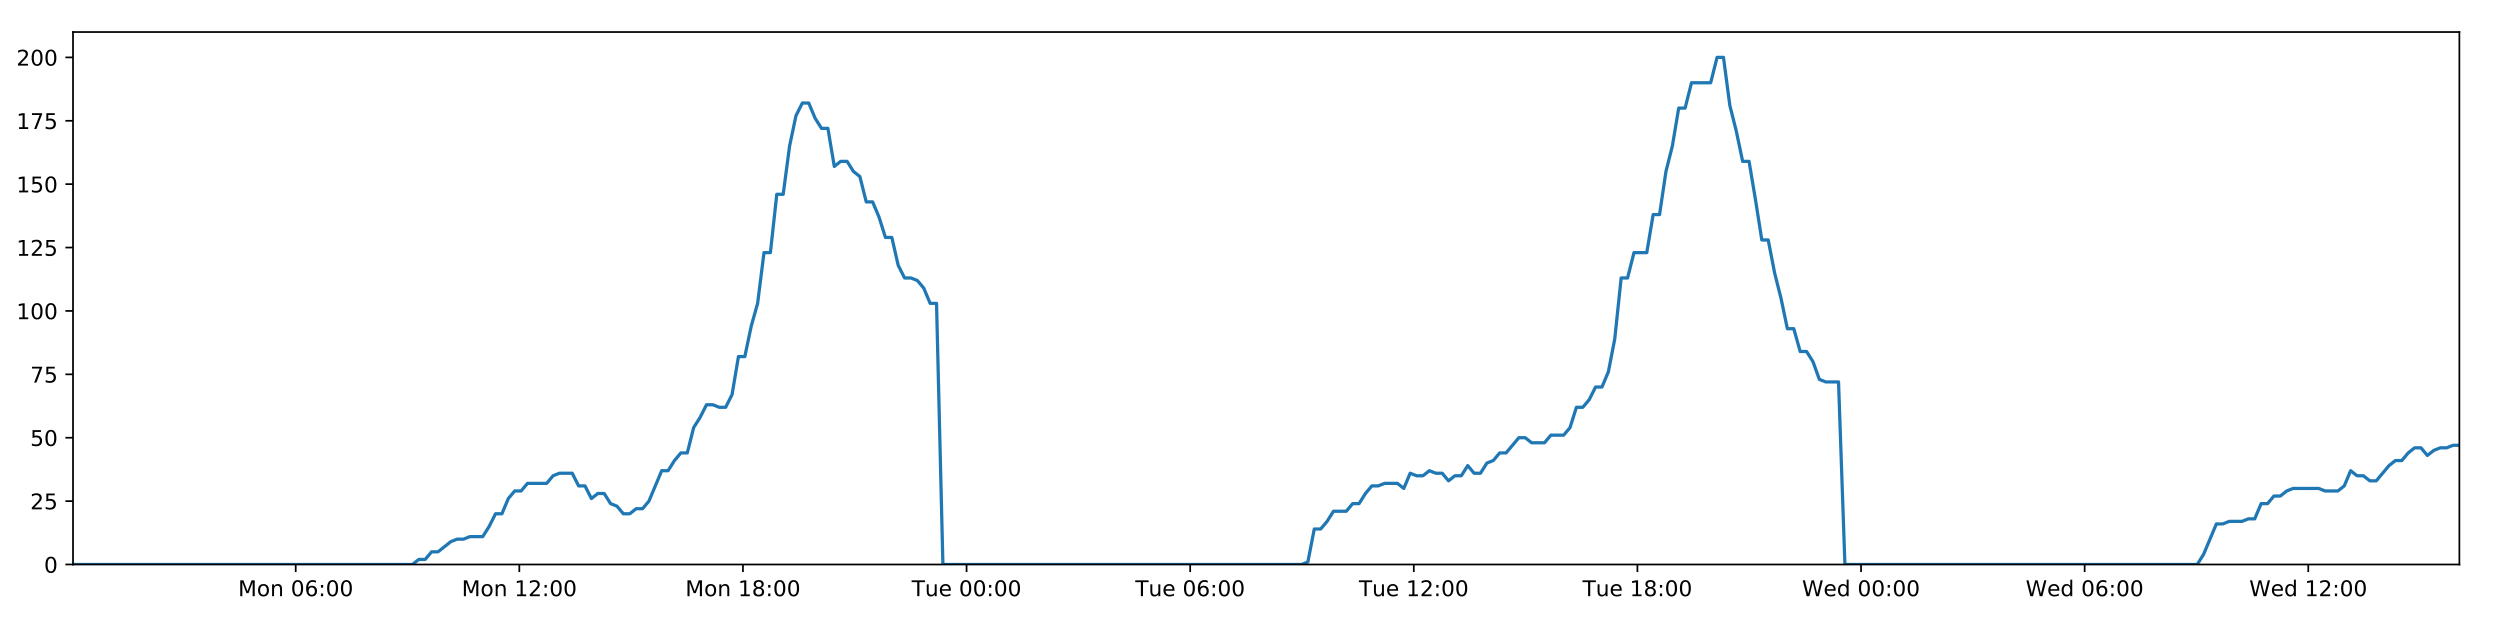
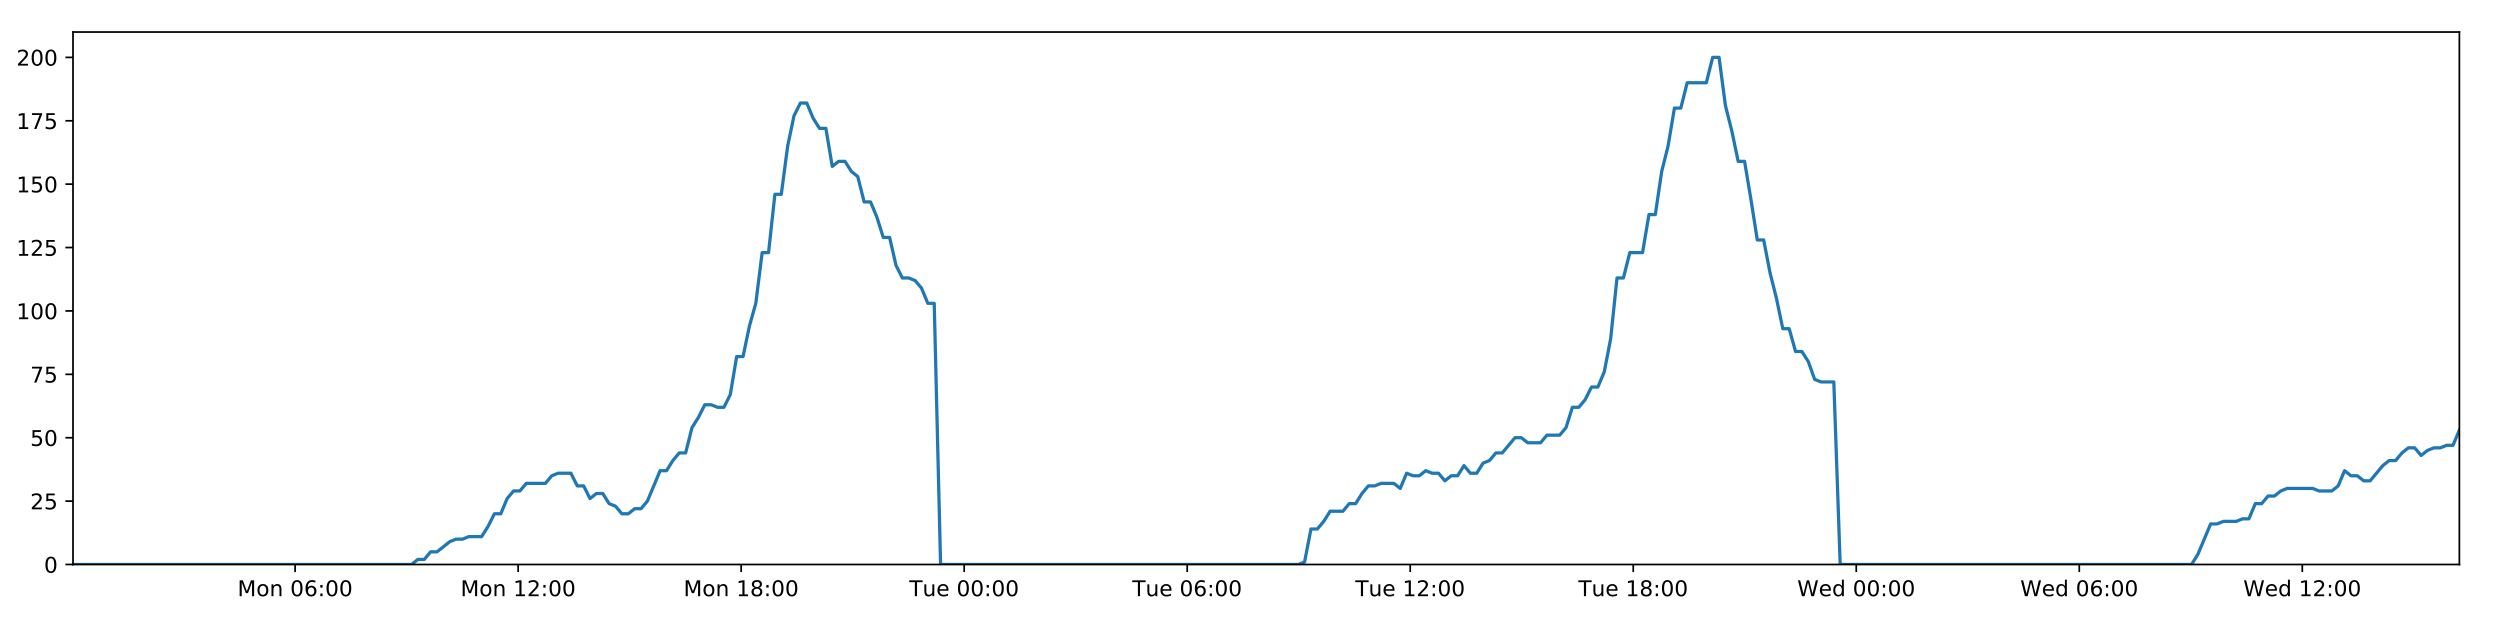
<svg xmlns="http://www.w3.org/2000/svg" xmlns:xlink="http://www.w3.org/1999/xlink" height="288pt" version="1.1" viewBox="0 0 1152 288" width="1152pt">
  <defs>
    <style type="text/css">
*{stroke-linecap:butt;stroke-linejoin:round;}
  </style>
  </defs>
  <g id="figure_1">
    <g id="patch_1">
      <path d="M 0 288  L 1152 288  L 1152 0  L 0 0  z " style="fill:#ffffff;" />
    </g>
    <g id="axes_1">
      <g id="patch_2">
        <path d="M 33.64 260.12  L 1133.28 260.12  L 1133.28 14.76  L 33.64 14.76  z " style="fill:#ffffff;" />
      </g>
      <g id="matplotlib.axis_1">
        <g id="xtick_1">
          <g id="line2d_1">
            <defs>
-               <path d="M 0 0  L 0 3.5  " id="m1b8c44e72b" style="stroke:#000000;stroke-width:0.8;" />
-             </defs>
-             <g>
-               <use style="stroke:#000000;stroke-width:0.8;" x="136.265" xlink:href="#m1b8c44e72b" y="260.12" />
+               <path d="M 0 0  L 0 3.5  " id="md7fbb2a920" style="stroke:#000000;stroke-width:0.8;" />
+             </defs>
+             <g>
+               <use style="stroke:#000000;stroke-width:0.8;" x="135.991" xlink:href="#md7fbb2a920" y="260.12" />
            </g>
          </g>
          <g id="text_1">
            <defs>
              <path d="M 9.812 72.906  L 24.516 72.906  L 43.109 23.297  L 61.812 72.906  L 76.516 72.906  L 76.516 0  L 66.891 0  L 66.891 64.016  L 48.094 14.016  L 38.188 14.016  L 19.391 64.016  L 19.391 0  L 9.812 0  z " id="DejaVuSans-77" />
              <path d="M 30.609 48.391  Q 23.391 48.391 19.188 42.75  Q 14.984 37.109 14.984 27.297  Q 14.984 17.484 19.156 11.844  Q 23.344 6.203 30.609 6.203  Q 37.797 6.203 41.984 11.859  Q 46.188 17.531 46.188 27.297  Q 46.188 37.016 41.984 42.703  Q 37.797 48.391 30.609 48.391  z M 30.609 56  Q 42.328 56 49.016 48.375  Q 55.719 40.766 55.719 27.297  Q 55.719 13.875 49.016 6.219  Q 42.328 -1.422 30.609 -1.422  Q 18.844 -1.422 12.172 6.219  Q 5.516 13.875 5.516 27.297  Q 5.516 40.766 12.172 48.375  Q 18.844 56 30.609 56  z " id="DejaVuSans-111" />
              <path d="M 54.891 33.016  L 54.891 0  L 45.906 0  L 45.906 32.719  Q 45.906 40.484 42.875 44.328  Q 39.844 48.188 33.797 48.188  Q 26.516 48.188 22.312 43.547  Q 18.109 38.922 18.109 30.906  L 18.109 0  L 9.078 0  L 9.078 54.688  L 18.109 54.688  L 18.109 46.188  Q 21.344 51.125 25.703 53.562  Q 30.078 56 35.797 56  Q 45.219 56 50.047 50.172  Q 54.891 44.344 54.891 33.016  z " id="DejaVuSans-110" />
              <path id="DejaVuSans-32" />
              <path d="M 31.781 66.406  Q 24.172 66.406 20.328 58.906  Q 16.5 51.422 16.5 36.375  Q 16.5 21.391 20.328 13.891  Q 24.172 6.391 31.781 6.391  Q 39.453 6.391 43.281 13.891  Q 47.125 21.391 47.125 36.375  Q 47.125 51.422 43.281 58.906  Q 39.453 66.406 31.781 66.406  z M 31.781 74.219  Q 44.047 74.219 50.516 64.516  Q 56.984 54.828 56.984 36.375  Q 56.984 17.969 50.516 8.266  Q 44.047 -1.422 31.781 -1.422  Q 19.531 -1.422 13.062 8.266  Q 6.594 17.969 6.594 36.375  Q 6.594 54.828 13.062 64.516  Q 19.531 74.219 31.781 74.219  z " id="DejaVuSans-48" />
              <path d="M 33.016 40.375  Q 26.375 40.375 22.484 35.828  Q 18.609 31.297 18.609 23.391  Q 18.609 15.531 22.484 10.953  Q 26.375 6.391 33.016 6.391  Q 39.656 6.391 43.531 10.953  Q 47.406 15.531 47.406 23.391  Q 47.406 31.297 43.531 35.828  Q 39.656 40.375 33.016 40.375  z M 52.594 71.297  L 52.594 62.312  Q 48.875 64.062 45.094 64.984  Q 41.312 65.922 37.594 65.922  Q 27.828 65.922 22.672 59.328  Q 17.531 52.734 16.797 39.406  Q 19.672 43.656 24.016 45.922  Q 28.375 48.188 33.594 48.188  Q 44.578 48.188 50.953 41.516  Q 57.328 34.859 57.328 23.391  Q 57.328 12.156 50.688 5.359  Q 44.047 -1.422 33.016 -1.422  Q 20.359 -1.422 13.672 8.266  Q 6.984 17.969 6.984 36.375  Q 6.984 53.656 15.188 63.938  Q 23.391 74.219 37.203 74.219  Q 40.922 74.219 44.703 73.484  Q 48.484 72.75 52.594 71.297  z " id="DejaVuSans-54" />
              <path d="M 11.719 12.406  L 22.016 12.406  L 22.016 0  L 11.719 0  z M 11.719 51.703  L 22.016 51.703  L 22.016 39.312  L 11.719 39.312  z " id="DejaVuSans-58" />
            </defs>
-             <g transform="translate(109.7243 274.7184)scale(0.1 -0.1)">
+             <g transform="translate(109.4502 274.7184)scale(0.1 -0.1)">
              <use xlink:href="#DejaVuSans-77" />
              <use x="86.279" xlink:href="#DejaVuSans-111" />
              <use x="147.461" xlink:href="#DejaVuSans-110" />
              <use x="210.84" xlink:href="#DejaVuSans-32" />
              <use x="242.627" xlink:href="#DejaVuSans-48" />
              <use x="306.25" xlink:href="#DejaVuSans-54" />
              <use x="369.873" xlink:href="#DejaVuSans-58" />
              <use x="403.564" xlink:href="#DejaVuSans-48" />
              <use x="467.188" xlink:href="#DejaVuSans-48" />
            </g>
          </g>
        </g>
        <g id="xtick_2">
          <g id="line2d_2">
            <g>
-               <use style="stroke:#000000;stroke-width:0.8;" x="239.308" xlink:href="#m1b8c44e72b" y="260.12" />
+               <use style="stroke:#000000;stroke-width:0.8;" x="238.758" xlink:href="#md7fbb2a920" y="260.12" />
            </g>
          </g>
          <g id="text_2">
            <defs>
              <path d="M 12.406 8.297  L 28.516 8.297  L 28.516 63.922  L 10.984 60.406  L 10.984 69.391  L 28.422 72.906  L 38.281 72.906  L 38.281 8.297  L 54.391 8.297  L 54.391 0  L 12.406 0  z " id="DejaVuSans-49" />
              <path d="M 19.188 8.297  L 53.609 8.297  L 53.609 0  L 7.328 0  L 7.328 8.297  Q 12.938 14.109 22.625 23.891  Q 32.328 33.688 34.812 36.531  Q 39.547 41.844 41.422 45.531  Q 43.312 49.219 43.312 52.781  Q 43.312 58.594 39.234 62.25  Q 35.156 65.922 28.609 65.922  Q 23.969 65.922 18.812 64.312  Q 13.672 62.703 7.812 59.422  L 7.812 69.391  Q 13.766 71.781 18.938 73  Q 24.125 74.219 28.422 74.219  Q 39.75 74.219 46.484 68.547  Q 53.219 62.891 53.219 53.422  Q 53.219 48.922 51.531 44.891  Q 49.859 40.875 45.406 35.406  Q 44.188 33.984 37.641 27.219  Q 31.109 20.453 19.188 8.297  z " id="DejaVuSans-50" />
            </defs>
-             <g transform="translate(212.767 274.7184)scale(0.1 -0.1)">
+             <g transform="translate(212.2177 274.7184)scale(0.1 -0.1)">
              <use xlink:href="#DejaVuSans-77" />
              <use x="86.279" xlink:href="#DejaVuSans-111" />
              <use x="147.461" xlink:href="#DejaVuSans-110" />
              <use x="210.84" xlink:href="#DejaVuSans-32" />
              <use x="242.627" xlink:href="#DejaVuSans-49" />
              <use x="306.25" xlink:href="#DejaVuSans-50" />
              <use x="369.873" xlink:href="#DejaVuSans-58" />
              <use x="403.564" xlink:href="#DejaVuSans-48" />
              <use x="467.188" xlink:href="#DejaVuSans-48" />
            </g>
          </g>
        </g>
        <g id="xtick_3">
          <g id="line2d_3">
            <g>
-               <use style="stroke:#000000;stroke-width:0.8;" x="342.35" xlink:href="#m1b8c44e72b" y="260.12" />
+               <use style="stroke:#000000;stroke-width:0.8;" x="341.526" xlink:href="#md7fbb2a920" y="260.12" />
            </g>
          </g>
          <g id="text_3">
            <defs>
              <path d="M 31.781 34.625  Q 24.75 34.625 20.719 30.859  Q 16.703 27.094 16.703 20.516  Q 16.703 13.922 20.719 10.156  Q 24.75 6.391 31.781 6.391  Q 38.812 6.391 42.859 10.172  Q 46.922 13.969 46.922 20.516  Q 46.922 27.094 42.891 30.859  Q 38.875 34.625 31.781 34.625  z M 21.922 38.812  Q 15.578 40.375 12.031 44.719  Q 8.5 49.078 8.5 55.328  Q 8.5 64.062 14.719 69.141  Q 20.953 74.219 31.781 74.219  Q 42.672 74.219 48.875 69.141  Q 55.078 64.062 55.078 55.328  Q 55.078 49.078 51.531 44.719  Q 48 40.375 41.703 38.812  Q 48.828 37.156 52.797 32.312  Q 56.781 27.484 56.781 20.516  Q 56.781 9.906 50.312 4.234  Q 43.844 -1.422 31.781 -1.422  Q 19.734 -1.422 13.25 4.234  Q 6.781 9.906 6.781 20.516  Q 6.781 27.484 10.781 32.312  Q 14.797 37.156 21.922 38.812  z M 18.312 54.391  Q 18.312 48.734 21.844 45.562  Q 25.391 42.391 31.781 42.391  Q 38.141 42.391 41.719 45.562  Q 45.312 48.734 45.312 54.391  Q 45.312 60.062 41.719 63.234  Q 38.141 66.406 31.781 66.406  Q 25.391 66.406 21.844 63.234  Q 18.312 60.062 18.312 54.391  z " id="DejaVuSans-56" />
            </defs>
-             <g transform="translate(315.8098 274.7184)scale(0.1 -0.1)">
+             <g transform="translate(314.9851 274.7184)scale(0.1 -0.1)">
              <use xlink:href="#DejaVuSans-77" />
              <use x="86.279" xlink:href="#DejaVuSans-111" />
              <use x="147.461" xlink:href="#DejaVuSans-110" />
              <use x="210.84" xlink:href="#DejaVuSans-32" />
              <use x="242.627" xlink:href="#DejaVuSans-49" />
              <use x="306.25" xlink:href="#DejaVuSans-56" />
              <use x="369.873" xlink:href="#DejaVuSans-58" />
              <use x="403.564" xlink:href="#DejaVuSans-48" />
              <use x="467.188" xlink:href="#DejaVuSans-48" />
            </g>
          </g>
        </g>
        <g id="xtick_4">
          <g id="line2d_4">
            <g>
-               <use style="stroke:#000000;stroke-width:0.8;" x="445.393" xlink:href="#m1b8c44e72b" y="260.12" />
+               <use style="stroke:#000000;stroke-width:0.8;" x="444.293" xlink:href="#md7fbb2a920" y="260.12" />
            </g>
          </g>
          <g id="text_4">
            <defs>
              <path d="M -0.297 72.906  L 61.375 72.906  L 61.375 64.594  L 35.5 64.594  L 35.5 0  L 25.594 0  L 25.594 64.594  L -0.297 64.594  z " id="DejaVuSans-84" />
              <path d="M 8.5 21.578  L 8.5 54.688  L 17.484 54.688  L 17.484 21.922  Q 17.484 14.156 20.5 10.266  Q 23.531 6.391 29.594 6.391  Q 36.859 6.391 41.078 11.031  Q 45.312 15.672 45.312 23.688  L 45.312 54.688  L 54.297 54.688  L 54.297 0  L 45.312 0  L 45.312 8.406  Q 42.047 3.422 37.719 1  Q 33.406 -1.422 27.688 -1.422  Q 18.266 -1.422 13.375 4.438  Q 8.5 10.297 8.5 21.578  z M 31.109 56  z " id="DejaVuSans-117" />
              <path d="M 56.203 29.594  L 56.203 25.203  L 14.891 25.203  Q 15.484 15.922 20.484 11.062  Q 25.484 6.203 34.422 6.203  Q 39.594 6.203 44.453 7.469  Q 49.312 8.734 54.109 11.281  L 54.109 2.781  Q 49.266 0.734 44.188 -0.344  Q 39.109 -1.422 33.891 -1.422  Q 20.797 -1.422 13.156 6.188  Q 5.516 13.812 5.516 26.812  Q 5.516 40.234 12.766 48.109  Q 20.016 56 32.328 56  Q 43.359 56 49.781 48.891  Q 56.203 41.797 56.203 29.594  z M 47.219 32.234  Q 47.125 39.594 43.094 43.984  Q 39.062 48.391 32.422 48.391  Q 24.906 48.391 20.391 44.141  Q 15.875 39.891 15.188 32.172  z " id="DejaVuSans-101" />
            </defs>
-             <g transform="translate(420.1072 274.7184)scale(0.1 -0.1)">
+             <g transform="translate(419.0073 274.7184)scale(0.1 -0.1)">
              <use xlink:href="#DejaVuSans-84" />
              <use x="60.85" xlink:href="#DejaVuSans-117" />
              <use x="124.229" xlink:href="#DejaVuSans-101" />
              <use x="185.752" xlink:href="#DejaVuSans-32" />
              <use x="217.539" xlink:href="#DejaVuSans-48" />
              <use x="281.162" xlink:href="#DejaVuSans-48" />
              <use x="344.785" xlink:href="#DejaVuSans-58" />
              <use x="378.477" xlink:href="#DejaVuSans-48" />
              <use x="442.1" xlink:href="#DejaVuSans-48" />
            </g>
          </g>
        </g>
        <g id="xtick_5">
          <g id="line2d_5">
            <g>
-               <use style="stroke:#000000;stroke-width:0.8;" x="548.436" xlink:href="#m1b8c44e72b" y="260.12" />
+               <use style="stroke:#000000;stroke-width:0.8;" x="547.061" xlink:href="#md7fbb2a920" y="260.12" />
            </g>
          </g>
          <g id="text_5">
-             <g transform="translate(523.1499 274.7184)scale(0.1 -0.1)">
+             <g transform="translate(521.7748 274.7184)scale(0.1 -0.1)">
              <use xlink:href="#DejaVuSans-84" />
              <use x="60.85" xlink:href="#DejaVuSans-117" />
              <use x="124.229" xlink:href="#DejaVuSans-101" />
              <use x="185.752" xlink:href="#DejaVuSans-32" />
              <use x="217.539" xlink:href="#DejaVuSans-48" />
              <use x="281.162" xlink:href="#DejaVuSans-54" />
              <use x="344.785" xlink:href="#DejaVuSans-58" />
              <use x="378.477" xlink:href="#DejaVuSans-48" />
              <use x="442.1" xlink:href="#DejaVuSans-48" />
            </g>
          </g>
        </g>
        <g id="xtick_6">
          <g id="line2d_6">
            <g>
-               <use style="stroke:#000000;stroke-width:0.8;" x="651.479" xlink:href="#m1b8c44e72b" y="260.12" />
+               <use style="stroke:#000000;stroke-width:0.8;" x="649.828" xlink:href="#md7fbb2a920" y="260.12" />
            </g>
          </g>
          <g id="text_6">
-             <g transform="translate(626.1926 274.7184)scale(0.1 -0.1)">
+             <g transform="translate(624.5423 274.7184)scale(0.1 -0.1)">
              <use xlink:href="#DejaVuSans-84" />
              <use x="60.85" xlink:href="#DejaVuSans-117" />
              <use x="124.229" xlink:href="#DejaVuSans-101" />
              <use x="185.752" xlink:href="#DejaVuSans-32" />
              <use x="217.539" xlink:href="#DejaVuSans-49" />
              <use x="281.162" xlink:href="#DejaVuSans-50" />
              <use x="344.785" xlink:href="#DejaVuSans-58" />
              <use x="378.477" xlink:href="#DejaVuSans-48" />
              <use x="442.1" xlink:href="#DejaVuSans-48" />
            </g>
          </g>
        </g>
        <g id="xtick_7">
          <g id="line2d_7">
            <g>
-               <use style="stroke:#000000;stroke-width:0.8;" x="754.521" xlink:href="#m1b8c44e72b" y="260.12" />
+               <use style="stroke:#000000;stroke-width:0.8;" x="752.596" xlink:href="#md7fbb2a920" y="260.12" />
            </g>
          </g>
          <g id="text_7">
-             <g transform="translate(729.2354 274.7184)scale(0.1 -0.1)">
+             <g transform="translate(727.3098 274.7184)scale(0.1 -0.1)">
              <use xlink:href="#DejaVuSans-84" />
              <use x="60.85" xlink:href="#DejaVuSans-117" />
              <use x="124.229" xlink:href="#DejaVuSans-101" />
              <use x="185.752" xlink:href="#DejaVuSans-32" />
              <use x="217.539" xlink:href="#DejaVuSans-49" />
              <use x="281.162" xlink:href="#DejaVuSans-56" />
              <use x="344.785" xlink:href="#DejaVuSans-58" />
              <use x="378.477" xlink:href="#DejaVuSans-48" />
              <use x="442.1" xlink:href="#DejaVuSans-48" />
            </g>
          </g>
        </g>
        <g id="xtick_8">
          <g id="line2d_8">
            <g>
-               <use style="stroke:#000000;stroke-width:0.8;" x="857.564" xlink:href="#m1b8c44e72b" y="260.12" />
+               <use style="stroke:#000000;stroke-width:0.8;" x="855.363" xlink:href="#md7fbb2a920" y="260.12" />
            </g>
          </g>
          <g id="text_8">
            <defs>
              <path d="M 3.328 72.906  L 13.281 72.906  L 28.609 11.281  L 43.891 72.906  L 54.984 72.906  L 70.312 11.281  L 85.594 72.906  L 95.609 72.906  L 77.297 0  L 64.891 0  L 49.516 63.281  L 33.984 0  L 21.578 0  z " id="DejaVuSans-87" />
              <path d="M 45.406 46.391  L 45.406 75.984  L 54.391 75.984  L 54.391 0  L 45.406 0  L 45.406 8.203  Q 42.578 3.328 38.25 0.953  Q 33.938 -1.422 27.875 -1.422  Q 17.969 -1.422 11.734 6.484  Q 5.516 14.406 5.516 27.297  Q 5.516 40.188 11.734 48.094  Q 17.969 56 27.875 56  Q 33.938 56 38.25 53.625  Q 42.578 51.266 45.406 46.391  z M 14.797 27.297  Q 14.797 17.391 18.875 11.75  Q 22.953 6.109 30.078 6.109  Q 37.203 6.109 41.297 11.75  Q 45.406 17.391 45.406 27.297  Q 45.406 37.203 41.297 42.844  Q 37.203 48.484 30.078 48.484  Q 22.953 48.484 18.875 42.844  Q 14.797 37.203 14.797 27.297  z " id="DejaVuSans-100" />
            </defs>
-             <g transform="translate(830.375 274.7184)scale(0.1 -0.1)">
+             <g transform="translate(828.1741 274.7184)scale(0.1 -0.1)">
              <use xlink:href="#DejaVuSans-87" />
              <use x="98.799" xlink:href="#DejaVuSans-101" />
              <use x="160.322" xlink:href="#DejaVuSans-100" />
              <use x="223.799" xlink:href="#DejaVuSans-32" />
              <use x="255.586" xlink:href="#DejaVuSans-48" />
              <use x="319.209" xlink:href="#DejaVuSans-48" />
              <use x="382.832" xlink:href="#DejaVuSans-58" />
              <use x="416.523" xlink:href="#DejaVuSans-48" />
              <use x="480.146" xlink:href="#DejaVuSans-48" />
            </g>
          </g>
        </g>
        <g id="xtick_9">
          <g id="line2d_9">
            <g>
-               <use style="stroke:#000000;stroke-width:0.8;" x="960.607" xlink:href="#m1b8c44e72b" y="260.12" />
+               <use style="stroke:#000000;stroke-width:0.8;" x="958.131" xlink:href="#md7fbb2a920" y="260.12" />
            </g>
          </g>
          <g id="text_9">
-             <g transform="translate(933.4177 274.7184)scale(0.1 -0.1)">
+             <g transform="translate(930.9416 274.7184)scale(0.1 -0.1)">
              <use xlink:href="#DejaVuSans-87" />
              <use x="98.799" xlink:href="#DejaVuSans-101" />
              <use x="160.322" xlink:href="#DejaVuSans-100" />
              <use x="223.799" xlink:href="#DejaVuSans-32" />
              <use x="255.586" xlink:href="#DejaVuSans-48" />
              <use x="319.209" xlink:href="#DejaVuSans-54" />
              <use x="382.832" xlink:href="#DejaVuSans-58" />
              <use x="416.523" xlink:href="#DejaVuSans-48" />
              <use x="480.146" xlink:href="#DejaVuSans-48" />
            </g>
          </g>
        </g>
        <g id="xtick_10">
          <g id="line2d_10">
            <g>
-               <use style="stroke:#000000;stroke-width:0.8;" x="1063.65" xlink:href="#m1b8c44e72b" y="260.12" />
+               <use style="stroke:#000000;stroke-width:0.8;" x="1060.898" xlink:href="#md7fbb2a920" y="260.12" />
            </g>
          </g>
          <g id="text_10">
-             <g transform="translate(1036.46 274.7184)scale(0.1 -0.1)">
+             <g transform="translate(1033.709 274.7184)scale(0.1 -0.1)">
              <use xlink:href="#DejaVuSans-87" />
              <use x="98.799" xlink:href="#DejaVuSans-101" />
              <use x="160.322" xlink:href="#DejaVuSans-100" />
              <use x="223.799" xlink:href="#DejaVuSans-32" />
              <use x="255.586" xlink:href="#DejaVuSans-49" />
              <use x="319.209" xlink:href="#DejaVuSans-50" />
              <use x="382.832" xlink:href="#DejaVuSans-58" />
              <use x="416.523" xlink:href="#DejaVuSans-48" />
              <use x="480.146" xlink:href="#DejaVuSans-48" />
            </g>
          </g>
        </g>
      </g>
      <g id="matplotlib.axis_2">
        <g id="ytick_1">
          <g id="line2d_11">
            <defs>
-               <path d="M 0 0  L -3.5 0  " id="m544c1a6718" style="stroke:#000000;stroke-width:0.8;" />
-             </defs>
-             <g>
-               <use style="stroke:#000000;stroke-width:0.8;" x="33.64" xlink:href="#m544c1a6718" y="260.12" />
+               <path d="M 0 0  L -3.5 0  " id="m77b026ad9a" style="stroke:#000000;stroke-width:0.8;" />
+             </defs>
+             <g>
+               <use style="stroke:#000000;stroke-width:0.8;" x="33.64" xlink:href="#m77b026ad9a" y="260.12" />
            </g>
          </g>
          <g id="text_11">
            <g transform="translate(20.2775 263.9192)scale(0.1 -0.1)">
              <use xlink:href="#DejaVuSans-48" />
            </g>
          </g>
        </g>
        <g id="ytick_2">
          <g id="line2d_12">
            <g>
-               <use style="stroke:#000000;stroke-width:0.8;" x="33.64" xlink:href="#m544c1a6718" y="230.91" />
+               <use style="stroke:#000000;stroke-width:0.8;" x="33.64" xlink:href="#m77b026ad9a" y="230.91" />
            </g>
          </g>
          <g id="text_12">
            <defs>
              <path d="M 10.797 72.906  L 49.516 72.906  L 49.516 64.594  L 19.828 64.594  L 19.828 46.734  Q 21.969 47.469 24.109 47.828  Q 26.266 48.188 28.422 48.188  Q 40.625 48.188 47.75 41.5  Q 54.891 34.812 54.891 23.391  Q 54.891 11.625 47.562 5.094  Q 40.234 -1.422 26.906 -1.422  Q 22.312 -1.422 17.547 -0.641  Q 12.797 0.141 7.719 1.703  L 7.719 11.625  Q 12.109 9.234 16.797 8.062  Q 21.484 6.891 26.703 6.891  Q 35.156 6.891 40.078 11.328  Q 45.016 15.766 45.016 23.391  Q 45.016 31 40.078 35.438  Q 35.156 39.891 26.703 39.891  Q 22.75 39.891 18.812 39.016  Q 14.891 38.141 10.797 36.281  z " id="DejaVuSans-53" />
            </defs>
            <g transform="translate(13.915 234.7097)scale(0.1 -0.1)">
              <use xlink:href="#DejaVuSans-50" />
              <use x="63.623" xlink:href="#DejaVuSans-53" />
            </g>
          </g>
        </g>
        <g id="ytick_3">
          <g id="line2d_13">
            <g>
-               <use style="stroke:#000000;stroke-width:0.8;" x="33.64" xlink:href="#m544c1a6718" y="201.701" />
+               <use style="stroke:#000000;stroke-width:0.8;" x="33.64" xlink:href="#m77b026ad9a" y="201.701" />
            </g>
          </g>
          <g id="text_13">
            <g transform="translate(13.915 205.5002)scale(0.1 -0.1)">
              <use xlink:href="#DejaVuSans-53" />
              <use x="63.623" xlink:href="#DejaVuSans-48" />
            </g>
          </g>
        </g>
        <g id="ytick_4">
          <g id="line2d_14">
            <g>
-               <use style="stroke:#000000;stroke-width:0.8;" x="33.64" xlink:href="#m544c1a6718" y="172.491" />
+               <use style="stroke:#000000;stroke-width:0.8;" x="33.64" xlink:href="#m77b026ad9a" y="172.491" />
            </g>
          </g>
          <g id="text_14">
            <defs>
              <path d="M 8.203 72.906  L 55.078 72.906  L 55.078 68.703  L 28.609 0  L 18.312 0  L 43.219 64.594  L 8.203 64.594  z " id="DejaVuSans-55" />
            </defs>
            <g transform="translate(13.915 176.2906)scale(0.1 -0.1)">
              <use xlink:href="#DejaVuSans-55" />
              <use x="63.623" xlink:href="#DejaVuSans-53" />
            </g>
          </g>
        </g>
        <g id="ytick_5">
          <g id="line2d_15">
            <g>
-               <use style="stroke:#000000;stroke-width:0.8;" x="33.64" xlink:href="#m544c1a6718" y="143.282" />
+               <use style="stroke:#000000;stroke-width:0.8;" x="33.64" xlink:href="#m77b026ad9a" y="143.282" />
            </g>
          </g>
          <g id="text_15">
            <g transform="translate(7.5525 147.0811)scale(0.1 -0.1)">
              <use xlink:href="#DejaVuSans-49" />
              <use x="63.623" xlink:href="#DejaVuSans-48" />
              <use x="127.246" xlink:href="#DejaVuSans-48" />
            </g>
          </g>
        </g>
        <g id="ytick_6">
          <g id="line2d_16">
            <g>
-               <use style="stroke:#000000;stroke-width:0.8;" x="33.64" xlink:href="#m544c1a6718" y="114.072" />
+               <use style="stroke:#000000;stroke-width:0.8;" x="33.64" xlink:href="#m77b026ad9a" y="114.072" />
            </g>
          </g>
          <g id="text_16">
            <g transform="translate(7.5525 117.8716)scale(0.1 -0.1)">
              <use xlink:href="#DejaVuSans-49" />
              <use x="63.623" xlink:href="#DejaVuSans-50" />
              <use x="127.246" xlink:href="#DejaVuSans-53" />
            </g>
          </g>
        </g>
        <g id="ytick_7">
          <g id="line2d_17">
            <g>
-               <use style="stroke:#000000;stroke-width:0.8;" x="33.64" xlink:href="#m544c1a6718" y="84.863" />
+               <use style="stroke:#000000;stroke-width:0.8;" x="33.64" xlink:href="#m77b026ad9a" y="84.863" />
            </g>
          </g>
          <g id="text_17">
            <g transform="translate(7.5525 88.66208)scale(0.1 -0.1)">
              <use xlink:href="#DejaVuSans-49" />
              <use x="63.623" xlink:href="#DejaVuSans-53" />
              <use x="127.246" xlink:href="#DejaVuSans-48" />
            </g>
          </g>
        </g>
        <g id="ytick_8">
          <g id="line2d_18">
            <g>
-               <use style="stroke:#000000;stroke-width:0.8;" x="33.64" xlink:href="#m544c1a6718" y="55.653" />
+               <use style="stroke:#000000;stroke-width:0.8;" x="33.64" xlink:href="#m77b026ad9a" y="55.653" />
            </g>
          </g>
          <g id="text_18">
            <g transform="translate(7.5525 59.45255)scale(0.1 -0.1)">
              <use xlink:href="#DejaVuSans-49" />
              <use x="63.623" xlink:href="#DejaVuSans-55" />
              <use x="127.246" xlink:href="#DejaVuSans-53" />
            </g>
          </g>
        </g>
        <g id="ytick_9">
          <g id="line2d_19">
            <g>
-               <use style="stroke:#000000;stroke-width:0.8;" x="33.64" xlink:href="#m544c1a6718" y="26.444" />
+               <use style="stroke:#000000;stroke-width:0.8;" x="33.64" xlink:href="#m77b026ad9a" y="26.444" />
            </g>
          </g>
          <g id="text_19">
            <g transform="translate(7.5525 30.24303)scale(0.1 -0.1)">
              <use xlink:href="#DejaVuSans-50" />
              <use x="63.623" xlink:href="#DejaVuSans-48" />
              <use x="127.246" xlink:href="#DejaVuSans-48" />
            </g>
          </g>
        </g>
      </g>
      <g id="line2d_20">
-         <path clip-path="url(#peb19cbfb06)" d="M 33.64 260.12  L 190.035 260.12  L 192.981 257.783  L 195.93 257.783  L 198.879 254.278  L 201.827 254.278  L 207.717 249.605  L 210.664 248.436  L 213.609 248.436  L 216.554 247.268  L 222.445 247.268  L 225.392 242.594  L 228.337 236.752  L 231.281 236.752  L 234.227 229.742  L 237.177 226.237  L 240.122 226.237  L 243.068 222.732  L 251.902 222.732  L 254.846 219.227  L 257.789 218.058  L 263.681 218.058  L 266.626 223.9  L 269.571 223.9  L 272.52 229.742  L 275.464 227.405  L 278.411 227.405  L 281.355 232.079  L 284.299 233.247  L 287.246 236.752  L 290.191 236.752  L 293.14 234.416  L 296.082 234.416  L 299.027 230.91  L 304.914 216.89  L 307.857 216.89  L 310.802 212.216  L 313.748 208.711  L 316.696 208.711  L 319.64 197.027  L 322.597 192.354  L 325.552 186.512  L 328.495 186.512  L 331.441 187.68  L 334.385 187.68  L 337.331 181.838  L 340.276 164.313  L 343.219 164.313  L 346.164 150.292  L 349.11 139.777  L 352.057 116.409  L 355 116.409  L 357.944 89.536  L 360.893 89.536  L 363.836 67.337  L 366.78 53.317  L 369.722 47.475  L 372.666 47.475  L 375.61 54.485  L 378.553 59.158  L 381.498 59.158  L 384.444 76.684  L 387.387 74.347  L 390.336 74.347  L 393.283 79.021  L 396.225 81.358  L 399.173 93.042  L 402.116 93.042  L 405.059 100.052  L 408.003 109.399  L 410.944 109.399  L 413.889 122.251  L 416.832 128.093  L 419.78 128.093  L 422.722 129.261  L 425.666 132.766  L 428.609 139.777  L 431.551 139.777  L 434.491 260.12  L 599.769 260.12  L 602.665 258.952  L 605.617 243.763  L 608.568 243.763  L 611.518 240.258  L 614.463 235.584  L 620.362 235.584  L 623.307 232.079  L 626.251 232.079  L 629.196 227.405  L 632.142 223.9  L 635.084 223.9  L 638.033 222.732  L 643.92 222.732  L 646.864 225.069  L 649.814 218.058  L 652.764 219.227  L 655.707 219.227  L 658.652 216.89  L 661.598 218.058  L 664.544 218.058  L 667.487 221.563  L 670.43 219.227  L 673.375 219.227  L 676.323 214.553  L 679.266 218.058  L 682.208 218.058  L 685.151 213.385  L 688.1 212.216  L 691.049 208.711  L 693.995 208.711  L 699.882 201.701  L 702.83 201.701  L 705.778 204.038  L 711.686 204.038  L 714.628 200.533  L 720.521 200.533  L 723.469 197.027  L 726.414 187.68  L 729.358 187.68  L 732.301 184.175  L 735.245 178.333  L 738.19 178.333  L 741.139 171.323  L 744.084 156.134  L 747.03 128.093  L 749.982 128.093  L 752.938 116.409  L 758.826 116.409  L 761.779 98.883  L 764.724 98.883  L 767.668 79.021  L 770.611 67.337  L 773.554 49.811  L 776.498 49.811  L 779.445 38.128  L 788.275 38.128  L 791.225 26.444  L 794.175 26.444  L 797.118 48.643  L 800.063 60.327  L 803.007 74.347  L 805.957 74.347  L 808.9 91.873  L 811.843 110.567  L 814.794 110.567  L 817.737 125.756  L 820.681 137.44  L 823.624 151.461  L 826.575 151.461  L 829.519 161.976  L 832.465 161.976  L 835.417 166.65  L 838.359 174.828  L 841.305 175.997  L 847.195 175.997  L 850.137 260.12  L 1012.467 260.12  L 1015.41 255.446  L 1021.3 241.426  L 1024.249 241.426  L 1027.193 240.258  L 1033.091 240.258  L 1036.035 239.089  L 1038.979 239.089  L 1041.927 232.079  L 1044.875 232.079  L 1047.82 228.574  L 1050.768 228.574  L 1053.714 226.237  L 1056.662 225.069  L 1068.447 225.069  L 1071.405 226.237  L 1077.291 226.237  L 1080.235 223.9  L 1083.183 216.89  L 1086.126 219.227  L 1089.076 219.227  L 1092.024 221.563  L 1094.968 221.563  L 1100.856 214.553  L 1103.806 212.216  L 1106.755 212.216  L 1109.698 208.711  L 1112.646 206.374  L 1115.595 206.374  L 1118.539 209.88  L 1121.487 207.543  L 1124.434 206.374  L 1127.384 206.374  L 1130.335 205.206  L 1133.28 205.206  L 1133.28 205.206  " style="fill:none;stroke:#1f77b4;stroke-linecap:square;stroke-width:1.5;" />
+         <path clip-path="url(#pd8a34076da)" d="M 33.64 260.12  L 189.617 260.12  L 192.556 257.783  L 195.496 257.783  L 198.437 254.278  L 201.378 254.278  L 207.252 249.605  L 210.192 248.436  L 213.128 248.436  L 216.065 247.268  L 221.941 247.268  L 224.879 242.594  L 227.817 236.752  L 230.753 236.752  L 233.691 229.742  L 236.634 226.237  L 239.571 226.237  L 242.509 222.732  L 251.319 222.732  L 254.255 219.227  L 257.191 218.058  L 263.067 218.058  L 266.004 223.9  L 268.941 223.9  L 271.882 229.742  L 274.818 227.405  L 277.757 227.405  L 280.693 232.079  L 283.629 233.247  L 286.568 236.752  L 289.506 236.752  L 292.447 234.416  L 295.381 234.416  L 298.318 230.91  L 304.19 216.89  L 307.125 216.89  L 310.061 212.216  L 313 208.711  L 315.94 208.711  L 318.876 197.027  L 321.825 192.354  L 324.772 186.512  L 327.708 186.512  L 330.646 187.68  L 333.582 187.68  L 336.52 181.838  L 339.457 164.313  L 342.392 164.313  L 345.329 150.292  L 348.267 139.777  L 351.206 116.409  L 354.142 116.409  L 357.078 89.536  L 360.019 89.536  L 362.954 67.337  L 365.89 53.317  L 368.825 47.475  L 371.76 47.475  L 374.696 54.485  L 377.631 59.158  L 380.569 59.158  L 383.507 76.684  L 386.442 74.347  L 389.383 74.347  L 392.322 79.021  L 395.257 81.358  L 398.197 93.042  L 401.132 93.042  L 404.067 100.052  L 407.003 109.399  L 409.936 109.399  L 412.873 122.251  L 415.808 128.093  L 418.749 128.093  L 421.683 129.261  L 424.619 132.766  L 427.554 139.777  L 430.488 139.777  L 433.42 260.12  L 598.256 260.12  L 601.145 258.952  L 604.089 243.763  L 607.032 243.763  L 609.974 240.258  L 612.911 235.584  L 618.795 235.584  L 621.731 232.079  L 624.668 232.079  L 627.606 227.405  L 630.543 223.9  L 633.478 223.9  L 636.418 222.732  L 642.289 222.732  L 645.226 225.069  L 648.169 218.058  L 651.11 219.227  L 654.045 219.227  L 656.983 216.89  L 659.92 218.058  L 662.859 218.058  L 665.794 221.563  L 668.729 219.227  L 671.666 219.227  L 674.606 214.553  L 677.541 218.058  L 680.476 218.058  L 683.41 213.385  L 686.352 212.216  L 689.293 208.711  L 692.231 208.711  L 698.102 201.701  L 701.042 201.701  L 703.983 204.038  L 709.875 204.038  L 712.809 200.533  L 718.686 200.533  L 721.627 197.027  L 724.564 187.68  L 727.5 187.68  L 730.434 184.175  L 733.371 178.333  L 736.308 178.333  L 739.249 171.323  L 742.186 156.134  L 745.124 128.093  L 748.069 128.093  L 751.017 116.409  L 756.889 116.409  L 759.834 98.883  L 762.771 98.883  L 765.707 79.021  L 768.642 67.337  L 771.578 49.811  L 774.514 49.811  L 777.453 38.128  L 786.26 38.128  L 789.202 26.444  L 792.144 26.444  L 795.078 48.643  L 798.015 60.327  L 800.951 74.347  L 803.894 74.347  L 806.829 91.873  L 809.764 110.567  L 812.707 110.567  L 815.642 125.756  L 818.579 137.44  L 821.514 151.461  L 824.457 151.461  L 827.393 161.976  L 830.331 161.976  L 833.275 166.65  L 836.21 174.828  L 839.147 175.997  L 845.022 175.997  L 847.956 260.12  L 1009.853 260.12  L 1012.788 255.446  L 1018.662 241.426  L 1021.603 241.426  L 1024.539 240.258  L 1030.421 240.258  L 1033.357 239.089  L 1036.293 239.089  L 1039.234 232.079  L 1042.174 232.079  L 1045.111 228.574  L 1048.052 228.574  L 1050.99 226.237  L 1053.929 225.069  L 1065.683 225.069  L 1068.633 226.237  L 1074.504 226.237  L 1077.439 223.9  L 1080.379 216.89  L 1083.315 219.227  L 1086.256 219.227  L 1089.197 221.563  L 1092.133 221.563  L 1098.006 214.553  L 1100.947 212.216  L 1103.888 212.216  L 1106.823 208.711  L 1109.763 206.374  L 1112.705 206.374  L 1115.641 209.88  L 1118.581 207.543  L 1121.521 206.374  L 1124.463 206.374  L 1127.406 205.206  L 1130.343 205.206  L 1133.28 198.196  L 1133.28 198.196  " style="fill:none;stroke:#1f77b4;stroke-linecap:square;stroke-width:1.5;" />
      </g>
      <g id="patch_3">
        <path d="M 33.64 260.12  L 33.64 14.76  " style="fill:none;stroke:#000000;stroke-linecap:square;stroke-linejoin:miter;stroke-width:0.8;" />
      </g>
      <g id="patch_4">
        <path d="M 1133.28 260.12  L 1133.28 14.76  " style="fill:none;stroke:#000000;stroke-linecap:square;stroke-linejoin:miter;stroke-width:0.8;" />
      </g>
      <g id="patch_5">
        <path d="M 33.64 260.12  L 1133.28 260.12  " style="fill:none;stroke:#000000;stroke-linecap:square;stroke-linejoin:miter;stroke-width:0.8;" />
      </g>
      <g id="patch_6">
        <path d="M 33.64 14.76  L 1133.28 14.76  " style="fill:none;stroke:#000000;stroke-linecap:square;stroke-linejoin:miter;stroke-width:0.8;" />
      </g>
    </g>
  </g>
  <defs>
-     <clipPath id="peb19cbfb06">
+     <clipPath id="pd8a34076da">
      <rect height="245.36" width="1099.64" x="33.64" y="14.76" />
    </clipPath>
  </defs>
</svg>
